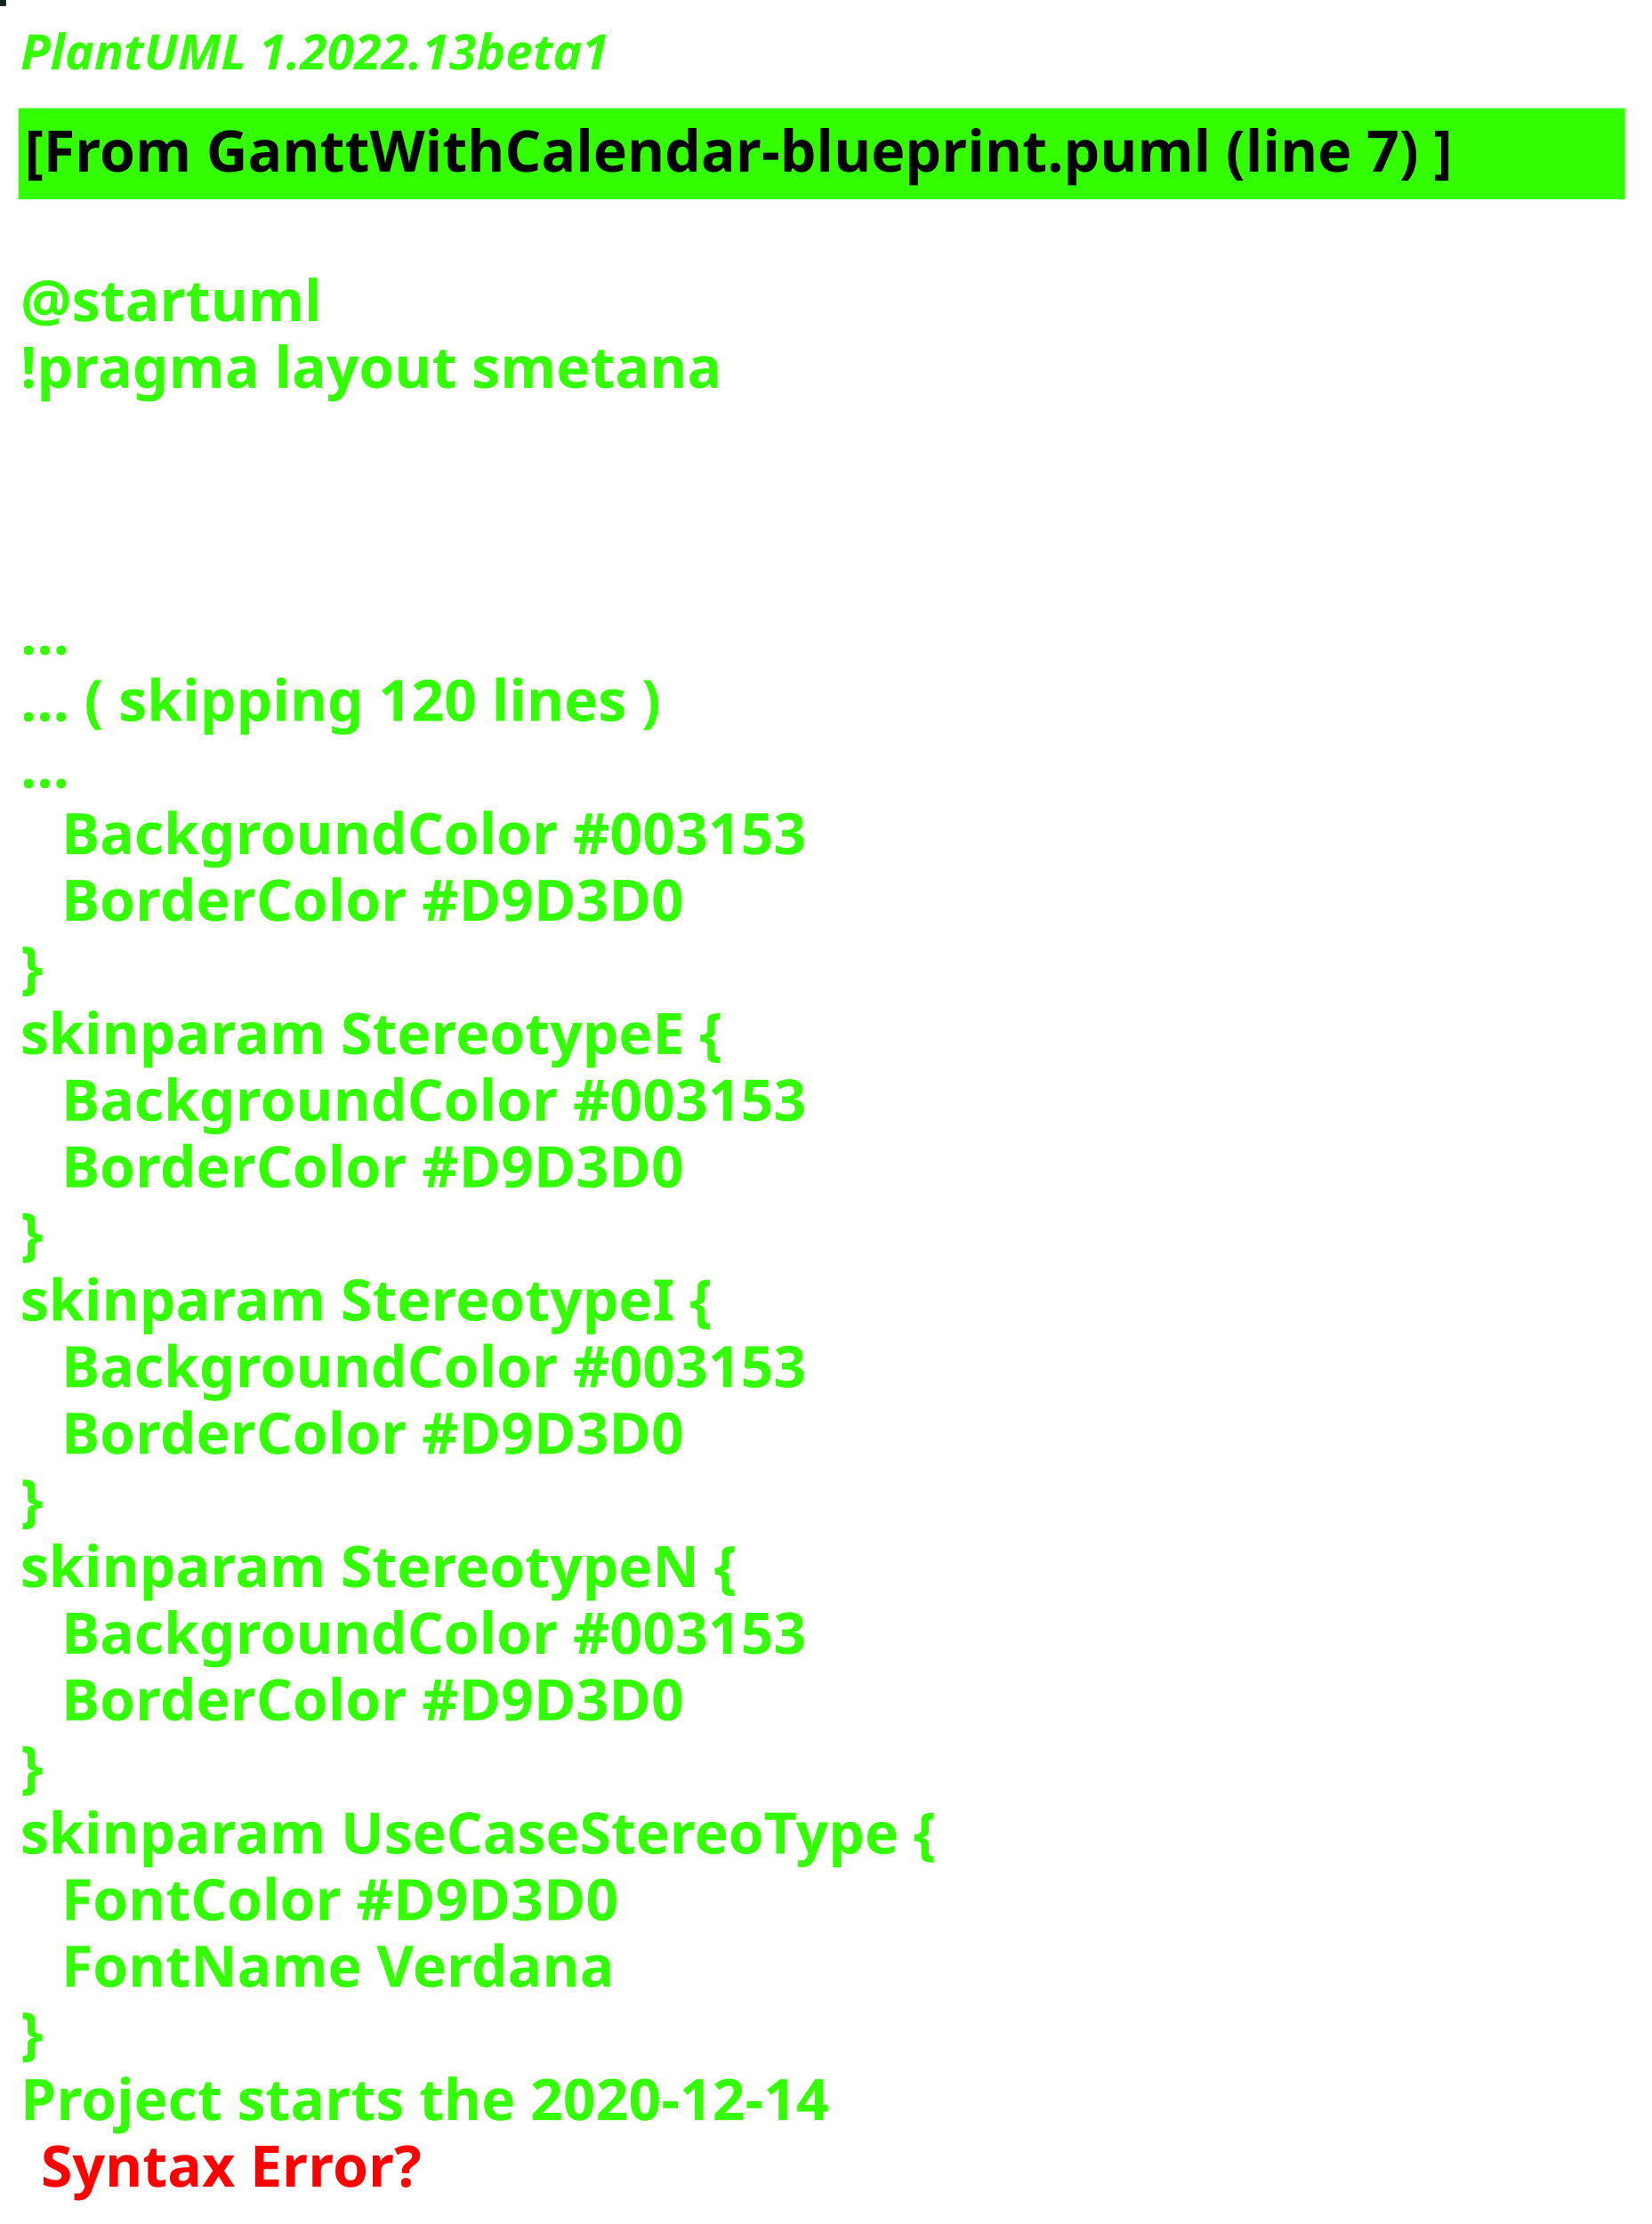
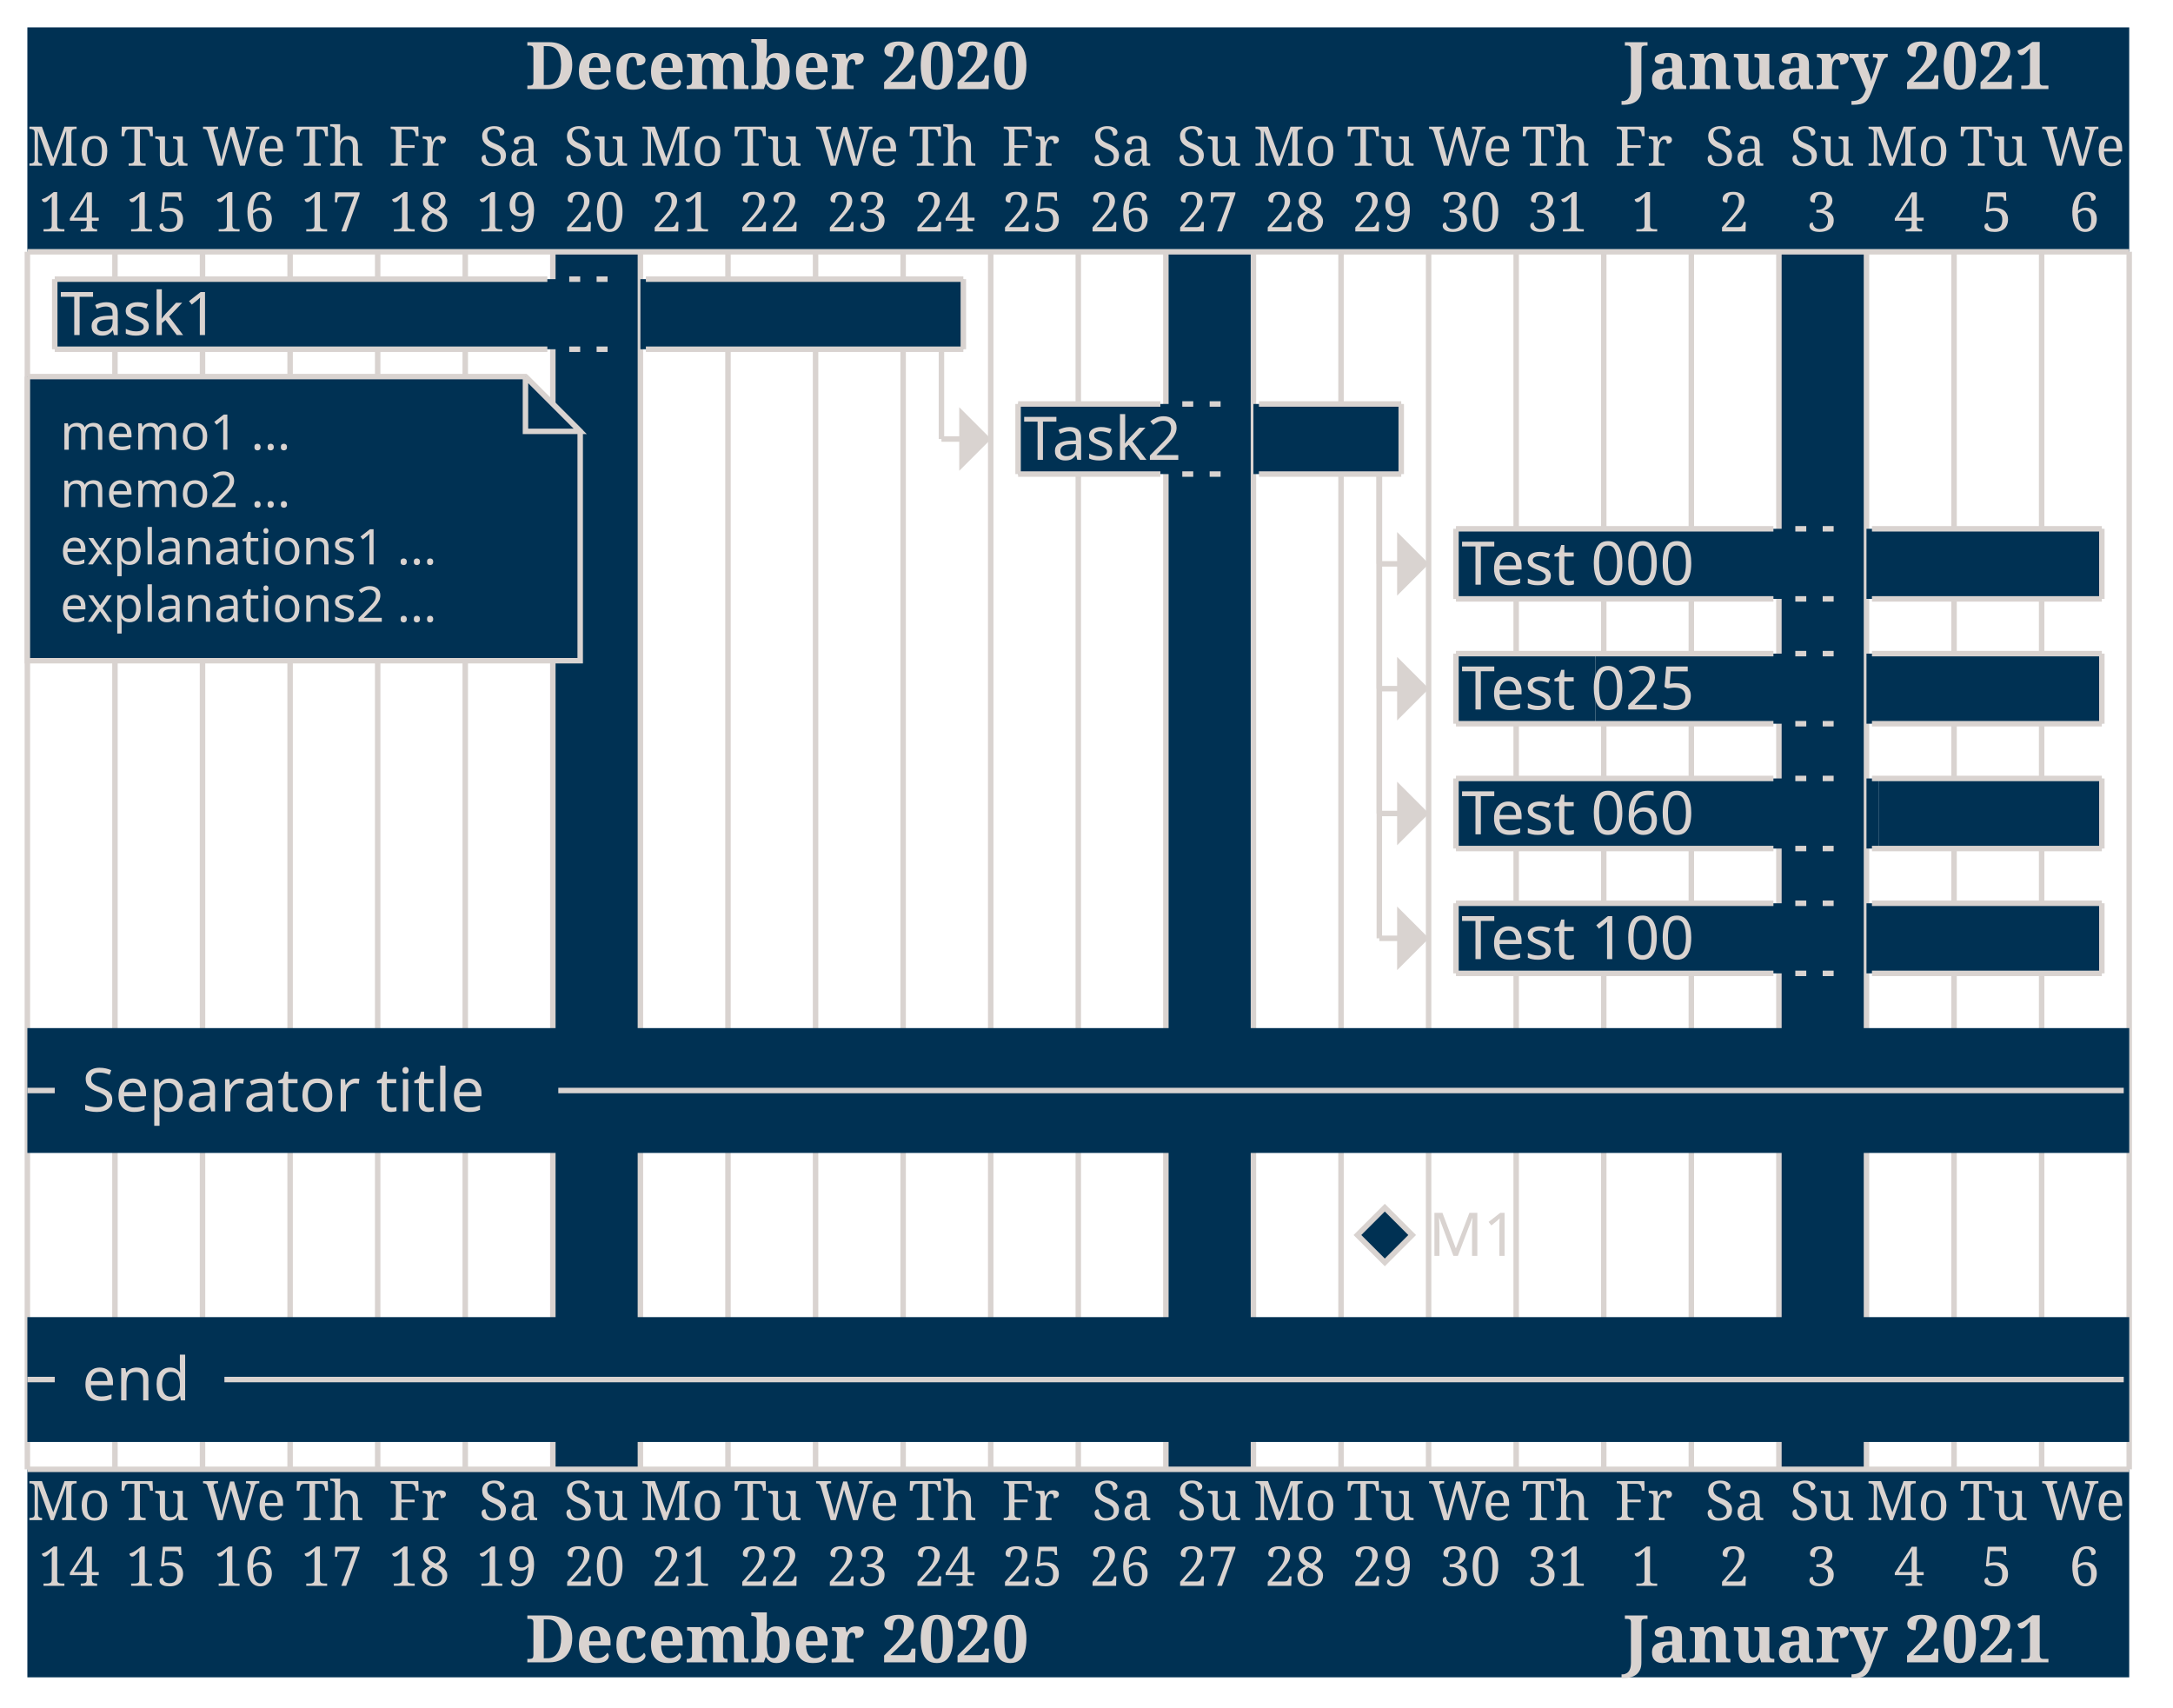
- <svg xmlns="http://www.w3.org/2000/svg" contentStyleType="text/css" height="544px" preserveAspectRatio="none" style="width:404px;height:544px;background:#000000;" version="1.1" viewBox="0 0 404 544" width="404px" zoomAndPan="magnify">
+ <svg xmlns="http://www.w3.org/2000/svg" contentStyleType="text/css" height="312px" preserveAspectRatio="none" style="width:397px;height:312px;background:#003153;" version="1.1" viewBox="0 0 397 312" width="397px" zoomAndPan="magnify">
  <defs />
  <g>
-     <rect fill="#152521" height="1" style="stroke:#152521;stroke-width:1.0;" width="1" x="0" y="0" />
-     <text fill="#33FF02" font-family="sans-serif" font-size="12" font-style="italic" font-weight="bold" lengthAdjust="spacing" textLength="174" x="5" y="17">PlantUML 1.2022.13beta1</text>
-     <rect fill="#33FF02" height="21.297" style="stroke:#33FF02;stroke-width:1.0;" width="392" x="5" y="26.969" />
-     <text fill="#000000" font-family="sans-serif" font-size="14" font-weight="bold" lengthAdjust="spacing" textLength="390" x="6" y="41.969">[From GanttWithCalendar-blueprint.puml (line 7) ]</text>
-     <text fill="#33FF02" font-family="sans-serif" font-size="14" font-weight="bold" lengthAdjust="spacing" textLength="5" x="5" y="62.266"> </text>
-     <text fill="#33FF02" font-family="sans-serif" font-size="14" font-weight="bold" lengthAdjust="spacing" textLength="79" x="5" y="78.562">@startuml</text>
-     <text fill="#33FF02" font-family="sans-serif" font-size="14" font-weight="bold" lengthAdjust="spacing" textLength="190" x="5" y="94.859">!pragma layout smetana</text>
-     <text fill="#33FF02" font-family="sans-serif" font-size="14" font-weight="bold" lengthAdjust="spacing" textLength="5" x="5" y="111.156"> </text>
-     <text fill="#33FF02" font-family="sans-serif" font-size="14" font-weight="bold" lengthAdjust="spacing" textLength="5" x="5" y="127.453"> </text>
-     <text fill="#33FF02" font-family="sans-serif" font-size="14" font-weight="bold" lengthAdjust="spacing" textLength="5" x="5" y="143.75"> </text>
-     <text fill="#33FF02" font-family="sans-serif" font-size="14" font-weight="bold" lengthAdjust="spacing" textLength="15" x="5" y="160.047">...</text>
-     <text fill="#33FF02" font-family="sans-serif" font-size="14" font-weight="bold" lengthAdjust="spacing" textLength="185" x="5" y="176.344">... ( skipping 120 lines )</text>
-     <text fill="#33FF02" font-family="sans-serif" font-size="14" font-weight="bold" lengthAdjust="spacing" textLength="15" x="5" y="192.641">...</text>
-     <text fill="#33FF02" font-family="sans-serif" font-size="14" font-weight="bold" lengthAdjust="spacing" textLength="213" x="15" y="208.938">BackgroundColor #003153</text>
-     <text fill="#33FF02" font-family="sans-serif" font-size="14" font-weight="bold" lengthAdjust="spacing" textLength="176" x="15" y="225.234">BorderColor #D9D3D0</text>
-     <text fill="#33FF02" font-family="sans-serif" font-size="14" font-weight="bold" lengthAdjust="spacing" textLength="10" x="5" y="241.531">}</text>
-     <text fill="#33FF02" font-family="sans-serif" font-size="14" font-weight="bold" lengthAdjust="spacing" textLength="198" x="5" y="257.828">skinparam StereotypeE {</text>
-     <text fill="#33FF02" font-family="sans-serif" font-size="14" font-weight="bold" lengthAdjust="spacing" textLength="213" x="15" y="274.125">BackgroundColor #003153</text>
-     <text fill="#33FF02" font-family="sans-serif" font-size="14" font-weight="bold" lengthAdjust="spacing" textLength="176" x="15" y="290.422">BorderColor #D9D3D0</text>
-     <text fill="#33FF02" font-family="sans-serif" font-size="14" font-weight="bold" lengthAdjust="spacing" textLength="10" x="5" y="306.719">}</text>
-     <text fill="#33FF02" font-family="sans-serif" font-size="14" font-weight="bold" lengthAdjust="spacing" textLength="193" x="5" y="323.016">skinparam StereotypeI {</text>
-     <text fill="#33FF02" font-family="sans-serif" font-size="14" font-weight="bold" lengthAdjust="spacing" textLength="213" x="15" y="339.312">BackgroundColor #003153</text>
-     <text fill="#33FF02" font-family="sans-serif" font-size="14" font-weight="bold" lengthAdjust="spacing" textLength="176" x="15" y="355.609">BorderColor #D9D3D0</text>
-     <text fill="#33FF02" font-family="sans-serif" font-size="14" font-weight="bold" lengthAdjust="spacing" textLength="10" x="5" y="371.906">}</text>
-     <text fill="#33FF02" font-family="sans-serif" font-size="14" font-weight="bold" lengthAdjust="spacing" textLength="200" x="5" y="388.203">skinparam StereotypeN {</text>
-     <text fill="#33FF02" font-family="sans-serif" font-size="14" font-weight="bold" lengthAdjust="spacing" textLength="213" x="15" y="404.5">BackgroundColor #003153</text>
-     <text fill="#33FF02" font-family="sans-serif" font-size="14" font-weight="bold" lengthAdjust="spacing" textLength="176" x="15" y="420.797">BorderColor #D9D3D0</text>
-     <text fill="#33FF02" font-family="sans-serif" font-size="14" font-weight="bold" lengthAdjust="spacing" textLength="10" x="5" y="437.094">}</text>
-     <text fill="#33FF02" font-family="sans-serif" font-size="14" font-weight="bold" lengthAdjust="spacing" textLength="262" x="5" y="453.391">skinparam UseCaseStereoType {</text>
-     <text fill="#33FF02" font-family="sans-serif" font-size="14" font-weight="bold" lengthAdjust="spacing" textLength="157" x="15" y="469.688">FontColor #D9D3D0</text>
-     <text fill="#33FF02" font-family="sans-serif" font-size="14" font-weight="bold" lengthAdjust="spacing" textLength="150" x="15" y="485.984">FontName Verdana</text>
-     <text fill="#33FF02" font-family="sans-serif" font-size="14" font-weight="bold" lengthAdjust="spacing" textLength="10" x="5" y="502.281">}</text>
-     <text fill="#33FF02" font-family="sans-serif" font-size="14" font-weight="bold" lengthAdjust="spacing" text-decoration="wavy underline" textLength="235" x="5" y="518.578">Project starts the 2020-12-14</text>
-     <text fill="#FF0000" font-family="sans-serif" font-size="14" font-weight="bold" lengthAdjust="spacing" textLength="106" x="10" y="534.875">Syntax Error?</text>
+     <rect fill="#003153" height="41" style="stroke:none;stroke-width:1.0;" width="384" x="5" y="5" />
+     <rect fill="#003153" height="38" style="stroke:none;stroke-width:1.0;" width="384" x="5" y="268.438" />
+     <rect fill="#003153" height="222.438" style="stroke:none;stroke-width:1.0;" width="16" x="101" y="46" />
+     <rect fill="#003153" height="222.438" style="stroke:none;stroke-width:1.0;" width="16" x="213" y="46" />
+     <rect fill="#003153" height="222.438" style="stroke:none;stroke-width:1.0;" width="16" x="325" y="46" />
+     <text fill="#D9D3D0" font-family="Serif" font-size="10" lengthAdjust="spacing" textLength="16" x="5" y="30.282">Mo</text>
+     <text fill="#D9D3D0" font-family="Serif" font-size="10" lengthAdjust="spacing" textLength="14" x="22" y="30.282">Tu</text>
+     <text fill="#D9D3D0" font-family="Serif" font-size="10" lengthAdjust="spacing" textLength="17" x="37" y="30.282">We</text>
+     <text fill="#D9D3D0" font-family="Serif" font-size="10" lengthAdjust="spacing" textLength="14" x="54" y="30.282">Th</text>
+     <text fill="#D9D3D0" font-family="Serif" font-size="10" lengthAdjust="spacing" textLength="12" x="71" y="30.282">Fr</text>
+     <text fill="#D9D3D0" font-family="Serif" font-size="10" lengthAdjust="spacing" textLength="11" x="87.5" y="30.282">Sa</text>
+     <text fill="#D9D3D0" font-family="Serif" font-size="10" lengthAdjust="spacing" textLength="12" x="103" y="30.282">Su</text>
+     <text fill="#D9D3D0" font-family="Serif" font-size="10" lengthAdjust="spacing" textLength="16" x="117" y="30.282">Mo</text>
+     <text fill="#D9D3D0" font-family="Serif" font-size="10" lengthAdjust="spacing" textLength="14" x="134" y="30.282">Tu</text>
+     <text fill="#D9D3D0" font-family="Serif" font-size="10" lengthAdjust="spacing" textLength="17" x="149" y="30.282">We</text>
+     <text fill="#D9D3D0" font-family="Serif" font-size="10" lengthAdjust="spacing" textLength="14" x="166" y="30.282">Th</text>
+     <text fill="#D9D3D0" font-family="Serif" font-size="10" lengthAdjust="spacing" textLength="12" x="183" y="30.282">Fr</text>
+     <text fill="#D9D3D0" font-family="Serif" font-size="10" lengthAdjust="spacing" textLength="11" x="199.5" y="30.282">Sa</text>
+     <text fill="#D9D3D0" font-family="Serif" font-size="10" lengthAdjust="spacing" textLength="12" x="215" y="30.282">Su</text>
+     <text fill="#D9D3D0" font-family="Serif" font-size="10" lengthAdjust="spacing" textLength="16" x="229" y="30.282">Mo</text>
+     <text fill="#D9D3D0" font-family="Serif" font-size="10" lengthAdjust="spacing" textLength="14" x="246" y="30.282">Tu</text>
+     <text fill="#D9D3D0" font-family="Serif" font-size="10" lengthAdjust="spacing" textLength="17" x="261" y="30.282">We</text>
+     <text fill="#D9D3D0" font-family="Serif" font-size="10" lengthAdjust="spacing" textLength="14" x="278" y="30.282">Th</text>
+     <text fill="#D9D3D0" font-family="Serif" font-size="10" lengthAdjust="spacing" textLength="12" x="295" y="30.282">Fr</text>
+     <text fill="#D9D3D0" font-family="Serif" font-size="10" lengthAdjust="spacing" textLength="11" x="311.5" y="30.282">Sa</text>
+     <text fill="#D9D3D0" font-family="Serif" font-size="10" lengthAdjust="spacing" textLength="12" x="327" y="30.282">Su</text>
+     <text fill="#D9D3D0" font-family="Serif" font-size="10" lengthAdjust="spacing" textLength="16" x="341" y="30.282">Mo</text>
+     <text fill="#D9D3D0" font-family="Serif" font-size="10" lengthAdjust="spacing" textLength="14" x="358" y="30.282">Tu</text>
+     <text fill="#D9D3D0" font-family="Serif" font-size="10" lengthAdjust="spacing" textLength="17" x="373" y="30.282">We</text>
+     <text fill="#D9D3D0" font-family="Serif" font-size="10" lengthAdjust="spacing" textLength="12" x="7" y="42.282">14</text>
+     <text fill="#D9D3D0" font-family="Serif" font-size="10" lengthAdjust="spacing" textLength="12" x="23" y="42.282">15</text>
+     <text fill="#D9D3D0" font-family="Serif" font-size="10" lengthAdjust="spacing" textLength="12" x="39" y="42.282">16</text>
+     <text fill="#D9D3D0" font-family="Serif" font-size="10" lengthAdjust="spacing" textLength="12" x="55" y="42.282">17</text>
+     <text fill="#D9D3D0" font-family="Serif" font-size="10" lengthAdjust="spacing" textLength="12" x="71" y="42.282">18</text>
+     <text fill="#D9D3D0" font-family="Serif" font-size="10" lengthAdjust="spacing" textLength="12" x="87" y="42.282">19</text>
+     <text fill="#D9D3D0" font-family="Serif" font-size="10" lengthAdjust="spacing" textLength="12" x="103" y="42.282">20</text>
+     <text fill="#D9D3D0" font-family="Serif" font-size="10" lengthAdjust="spacing" textLength="12" x="119" y="42.282">21</text>
+     <text fill="#D9D3D0" font-family="Serif" font-size="10" lengthAdjust="spacing" textLength="12" x="135" y="42.282">22</text>
+     <text fill="#D9D3D0" font-family="Serif" font-size="10" lengthAdjust="spacing" textLength="12" x="151" y="42.282">23</text>
+     <text fill="#D9D3D0" font-family="Serif" font-size="10" lengthAdjust="spacing" textLength="12" x="167" y="42.282">24</text>
+     <text fill="#D9D3D0" font-family="Serif" font-size="10" lengthAdjust="spacing" textLength="12" x="183" y="42.282">25</text>
+     <text fill="#D9D3D0" font-family="Serif" font-size="10" lengthAdjust="spacing" textLength="12" x="199" y="42.282">26</text>
+     <text fill="#D9D3D0" font-family="Serif" font-size="10" lengthAdjust="spacing" textLength="12" x="215" y="42.282">27</text>
+     <text fill="#D9D3D0" font-family="Serif" font-size="10" lengthAdjust="spacing" textLength="12" x="231" y="42.282">28</text>
+     <text fill="#D9D3D0" font-family="Serif" font-size="10" lengthAdjust="spacing" textLength="12" x="247" y="42.282">29</text>
+     <text fill="#D9D3D0" font-family="Serif" font-size="10" lengthAdjust="spacing" textLength="12" x="263" y="42.282">30</text>
+     <text fill="#D9D3D0" font-family="Serif" font-size="10" lengthAdjust="spacing" textLength="12" x="279" y="42.282">31</text>
+     <text fill="#D9D3D0" font-family="Serif" font-size="10" lengthAdjust="spacing" textLength="6" x="298" y="42.282">1</text>
+     <text fill="#D9D3D0" font-family="Serif" font-size="10" lengthAdjust="spacing" textLength="6" x="314" y="42.282">2</text>
+     <text fill="#D9D3D0" font-family="Serif" font-size="10" lengthAdjust="spacing" textLength="6" x="330" y="42.282">3</text>
+     <text fill="#D9D3D0" font-family="Serif" font-size="10" lengthAdjust="spacing" textLength="6" x="346" y="42.282">4</text>
+     <text fill="#D9D3D0" font-family="Serif" font-size="10" lengthAdjust="spacing" textLength="6" x="362" y="42.282">5</text>
+     <text fill="#D9D3D0" font-family="Serif" font-size="10" lengthAdjust="spacing" textLength="6" x="378" y="42.282">6</text>
+     <text fill="#D9D3D0" font-family="Serif" font-size="12" font-weight="bold" lengthAdjust="spacing" textLength="106" x="96" y="16.268">December 2020</text>
+     <text fill="#D9D3D0" font-family="Serif" font-size="12" font-weight="bold" lengthAdjust="spacing" textLength="89" x="296.5" y="16.268">January 2021</text>
+     <line style="stroke:#D9D3D0;stroke-width:1.0;" x1="5" x2="5" y1="46" y2="268.438" />
+     <line style="stroke:#D9D3D0;stroke-width:1.0;" x1="21" x2="21" y1="46" y2="268.438" />
+     <line style="stroke:#D9D3D0;stroke-width:1.0;" x1="37" x2="37" y1="46" y2="268.438" />
+     <line style="stroke:#D9D3D0;stroke-width:1.0;" x1="53" x2="53" y1="46" y2="268.438" />
+     <line style="stroke:#D9D3D0;stroke-width:1.0;" x1="69" x2="69" y1="46" y2="268.438" />
+     <line style="stroke:#D9D3D0;stroke-width:1.0;" x1="85" x2="85" y1="46" y2="268.438" />
+     <line style="stroke:#D9D3D0;stroke-width:1.0;" x1="101" x2="101" y1="46" y2="268.438" />
+     <line style="stroke:#D9D3D0;stroke-width:1.0;" x1="117" x2="117" y1="46" y2="268.438" />
+     <line style="stroke:#D9D3D0;stroke-width:1.0;" x1="133" x2="133" y1="46" y2="268.438" />
+     <line style="stroke:#D9D3D0;stroke-width:1.0;" x1="149" x2="149" y1="46" y2="268.438" />
+     <line style="stroke:#D9D3D0;stroke-width:1.0;" x1="165" x2="165" y1="46" y2="268.438" />
+     <line style="stroke:#D9D3D0;stroke-width:1.0;" x1="181" x2="181" y1="46" y2="268.438" />
+     <line style="stroke:#D9D3D0;stroke-width:1.0;" x1="197" x2="197" y1="46" y2="268.438" />
+     <line style="stroke:#D9D3D0;stroke-width:1.0;" x1="213" x2="213" y1="46" y2="268.438" />
+     <line style="stroke:#D9D3D0;stroke-width:1.0;" x1="229" x2="229" y1="46" y2="268.438" />
+     <line style="stroke:#D9D3D0;stroke-width:1.0;" x1="245" x2="245" y1="46" y2="268.438" />
+     <line style="stroke:#D9D3D0;stroke-width:1.0;" x1="261" x2="261" y1="46" y2="268.438" />
+     <line style="stroke:#D9D3D0;stroke-width:1.0;" x1="277" x2="277" y1="46" y2="268.438" />
+     <line style="stroke:#D9D3D0;stroke-width:1.0;" x1="293" x2="293" y1="46" y2="268.438" />
+     <line style="stroke:#D9D3D0;stroke-width:1.0;" x1="309" x2="309" y1="46" y2="268.438" />
+     <line style="stroke:#D9D3D0;stroke-width:1.0;" x1="325" x2="325" y1="46" y2="268.438" />
+     <line style="stroke:#D9D3D0;stroke-width:1.0;" x1="341" x2="341" y1="46" y2="268.438" />
+     <line style="stroke:#D9D3D0;stroke-width:1.0;" x1="357" x2="357" y1="46" y2="268.438" />
+     <line style="stroke:#D9D3D0;stroke-width:1.0;" x1="373" x2="373" y1="46" y2="268.438" />
+     <line style="stroke:#D9D3D0;stroke-width:1.0;" x1="389" x2="389" y1="46" y2="268.438" />
+     <line style="stroke:#D9D3D0;stroke-width:1.0;" x1="5" x2="389" y1="46" y2="46" />
+     <line style="stroke:#D9D3D0;stroke-width:1.0;" x1="5" x2="389" y1="268.438" y2="268.438" />
+     <line style="stroke:#D9D3D0;stroke-width:1.0;" x1="172" x2="172" y1="63.805" y2="80.207" />
+     <line style="stroke:#D9D3D0;stroke-width:1.0;" x1="172" x2="180" y1="80.207" y2="80.207" />
+     <polygon fill="#D9D3D0" points="176,76.207,176,80.207,176,84.207,180,80.207" style="stroke:#D9D3D0;stroke-width:1.5;" />
+     <line style="stroke:#D9D3D0;stroke-width:1.0;" x1="252" x2="252" y1="86.609" y2="103.012" />
+     <line style="stroke:#D9D3D0;stroke-width:1.0;" x1="252" x2="260" y1="103.012" y2="103.012" />
+     <polygon fill="#D9D3D0" points="256,99.012,256,103.012,256,107.012,260,103.012" style="stroke:#D9D3D0;stroke-width:1.5;" />
+     <line style="stroke:#D9D3D0;stroke-width:1.0;" x1="252" x2="252" y1="86.609" y2="125.816" />
+     <line style="stroke:#D9D3D0;stroke-width:1.0;" x1="252" x2="260" y1="125.816" y2="125.816" />
+     <polygon fill="#D9D3D0" points="256,121.816,256,125.816,256,129.816,260,125.816" style="stroke:#D9D3D0;stroke-width:1.5;" />
+     <line style="stroke:#D9D3D0;stroke-width:1.0;" x1="252" x2="252" y1="86.609" y2="148.621" />
+     <line style="stroke:#D9D3D0;stroke-width:1.0;" x1="252" x2="260" y1="148.621" y2="148.621" />
+     <polygon fill="#D9D3D0" points="256,144.621,256,148.621,256,152.621,260,148.621" style="stroke:#D9D3D0;stroke-width:1.5;" />
+     <line style="stroke:#D9D3D0;stroke-width:1.0;" x1="252" x2="252" y1="86.609" y2="171.426" />
+     <line style="stroke:#D9D3D0;stroke-width:1.0;" x1="252" x2="260" y1="171.426" y2="171.426" />
+     <polygon fill="#D9D3D0" points="256,167.426,256,171.426,256,175.426,260,171.426" style="stroke:#D9D3D0;stroke-width:1.5;" />
+     <path d="M5,68.805 L5,120.711 L106,120.711 L106,78.805 L96,68.805 L5,68.805 " fill="#003153" style="stroke:#D9D3D0;stroke-width:1.0;" />
+     <path d="M96,68.805 L96,78.805 L106,78.805 L96,68.805 " fill="#003153" style="stroke:#D9D3D0;stroke-width:1.0;" />
+     <text fill="#D9D3D0" font-family="Verdana" font-size="9" lengthAdjust="spacing" textLength="48" x="11" y="82.159">memo1 ...</text>
+     <text fill="#D9D3D0" font-family="Verdana" font-size="9" lengthAdjust="spacing" textLength="48" x="11" y="92.635">memo2 ...</text>
+     <text fill="#D9D3D0" font-family="Verdana" font-size="9" lengthAdjust="spacing" textLength="80" x="11" y="103.112">explanations1 ...</text>
+     <text fill="#D9D3D0" font-family="Verdana" font-size="9" lengthAdjust="spacing" textLength="80" x="11" y="113.588">explanations2 ...</text>
+     <rect fill="#003153" height="12.805" style="stroke:none;stroke-width:1.0;" width="92" x="10" y="51" />
+     <line style="stroke:#D9D3D0;stroke-width:1.0;" x1="10" x2="100" y1="51" y2="51" />
+     <line style="stroke:#D9D3D0;stroke-width:1.0;" x1="10" x2="100" y1="63.805" y2="63.805" />
+     <line style="stroke:#D9D3D0;stroke-width:1.0;" x1="10" x2="10" y1="51" y2="63.805" />
+     <rect fill="#003153" height="12.805" style="stroke:none;stroke-width:1.0;" width="59" x="117" y="51" />
+     <line style="stroke:#D9D3D0;stroke-width:1.0;" x1="118" x2="176" y1="51" y2="51" />
+     <line style="stroke:#D9D3D0;stroke-width:1.0;" x1="118" x2="176" y1="63.805" y2="63.805" />
+     <line style="stroke:#D9D3D0;stroke-width:1.0;" x1="176" x2="176" y1="51" y2="63.805" />
+     <line style="stroke:#D9D3D0;stroke-width:1.0;stroke-dasharray:2.0,3.0;" x1="104" x2="114" y1="51" y2="51" />
+     <line style="stroke:#D9D3D0;stroke-width:1.0;stroke-dasharray:2.0,3.0;" x1="104" x2="114" y1="63.805" y2="63.805" />
+     <rect fill="#003153" height="12.805" style="stroke:none;stroke-width:1.0;" width="28" x="186" y="73.805" />
+     <line style="stroke:#D9D3D0;stroke-width:1.0;" x1="186" x2="212" y1="73.805" y2="73.805" />
+     <line style="stroke:#D9D3D0;stroke-width:1.0;" x1="186" x2="212" y1="86.609" y2="86.609" />
+     <line style="stroke:#D9D3D0;stroke-width:1.0;" x1="186" x2="186" y1="73.805" y2="86.609" />
+     <rect fill="#003153" height="12.805" style="stroke:none;stroke-width:1.0;" width="27" x="229" y="73.805" />
+     <line style="stroke:#D9D3D0;stroke-width:1.0;" x1="230" x2="256" y1="73.805" y2="73.805" />
+     <line style="stroke:#D9D3D0;stroke-width:1.0;" x1="230" x2="256" y1="86.609" y2="86.609" />
+     <line style="stroke:#D9D3D0;stroke-width:1.0;" x1="256" x2="256" y1="73.805" y2="86.609" />
+     <line style="stroke:#D9D3D0;stroke-width:1.0;stroke-dasharray:2.0,3.0;" x1="216" x2="226" y1="73.805" y2="73.805" />
+     <line style="stroke:#D9D3D0;stroke-width:1.0;stroke-dasharray:2.0,3.0;" x1="216" x2="226" y1="86.609" y2="86.609" />
+     <rect fill="#003153" height="12.805" style="stroke:none;stroke-width:1.0;" width="60" x="266" y="96.609" />
+     <line style="stroke:#D9D3D0;stroke-width:1.0;" x1="266" x2="324" y1="96.609" y2="96.609" />
+     <line style="stroke:#D9D3D0;stroke-width:1.0;" x1="266" x2="324" y1="109.414" y2="109.414" />
+     <line style="stroke:#D9D3D0;stroke-width:1.0;" x1="266" x2="266" y1="96.609" y2="109.414" />
+     <rect fill="#003153" height="12.805" style="stroke:none;stroke-width:1.0;" width="43" x="341" y="96.609" />
+     <line style="stroke:#D9D3D0;stroke-width:1.0;" x1="342" x2="384" y1="96.609" y2="96.609" />
+     <line style="stroke:#D9D3D0;stroke-width:1.0;" x1="342" x2="384" y1="109.414" y2="109.414" />
+     <line style="stroke:#D9D3D0;stroke-width:1.0;" x1="384" x2="384" y1="96.609" y2="109.414" />
+     <line style="stroke:#D9D3D0;stroke-width:1.0;stroke-dasharray:2.0,3.0;" x1="328" x2="338" y1="96.609" y2="96.609" />
+     <line style="stroke:#D9D3D0;stroke-width:1.0;stroke-dasharray:2.0,3.0;" x1="328" x2="338" y1="109.414" y2="109.414" />
+     <rect fill="#003153" height="12.805" style="stroke:none;stroke-width:1.0;" width="25.5" x="266" y="119.414" />
+     <rect fill="#003153" height="12.805" style="stroke:none;stroke-width:1.0;" width="34.5" x="291.5" y="119.414" />
+     <line style="stroke:#D9D3D0;stroke-width:1.0;" x1="266" x2="324" y1="119.414" y2="119.414" />
+     <line style="stroke:#D9D3D0;stroke-width:1.0;" x1="266" x2="324" y1="132.219" y2="132.219" />
+     <line style="stroke:#D9D3D0;stroke-width:1.0;" x1="266" x2="266" y1="119.414" y2="132.219" />
+     <rect fill="#003153" height="12.805" style="stroke:none;stroke-width:1.0;" width="43" x="341" y="119.414" />
+     <line style="stroke:#D9D3D0;stroke-width:1.0;" x1="342" x2="384" y1="119.414" y2="119.414" />
+     <line style="stroke:#D9D3D0;stroke-width:1.0;" x1="342" x2="384" y1="132.219" y2="132.219" />
+     <line style="stroke:#D9D3D0;stroke-width:1.0;" x1="384" x2="384" y1="119.414" y2="132.219" />
+     <line style="stroke:#D9D3D0;stroke-width:1.0;stroke-dasharray:2.0,3.0;" x1="328" x2="338" y1="119.414" y2="119.414" />
+     <line style="stroke:#D9D3D0;stroke-width:1.0;stroke-dasharray:2.0,3.0;" x1="328" x2="338" y1="132.219" y2="132.219" />
+     <rect fill="#003153" height="12.805" style="stroke:none;stroke-width:1.0;" width="60" x="266" y="142.219" />
+     <line style="stroke:#D9D3D0;stroke-width:1.0;" x1="266" x2="324" y1="142.219" y2="142.219" />
+     <line style="stroke:#D9D3D0;stroke-width:1.0;" x1="266" x2="324" y1="155.023" y2="155.023" />
+     <line style="stroke:#D9D3D0;stroke-width:1.0;" x1="266" x2="266" y1="142.219" y2="155.023" />
+     <rect fill="#003153" height="12.805" style="stroke:none;stroke-width:1.0;" width="2.2" x="341" y="142.219" />
+     <rect fill="#003153" height="12.805" style="stroke:none;stroke-width:1.0;" width="40.8" x="343.2" y="142.219" />
+     <line style="stroke:#D9D3D0;stroke-width:1.0;" x1="342" x2="384" y1="142.219" y2="142.219" />
+     <line style="stroke:#D9D3D0;stroke-width:1.0;" x1="342" x2="384" y1="155.023" y2="155.023" />
+     <line style="stroke:#D9D3D0;stroke-width:1.0;" x1="384" x2="384" y1="142.219" y2="155.023" />
+     <line style="stroke:#D9D3D0;stroke-width:1.0;stroke-dasharray:2.0,3.0;" x1="328" x2="338" y1="142.219" y2="142.219" />
+     <line style="stroke:#D9D3D0;stroke-width:1.0;stroke-dasharray:2.0,3.0;" x1="328" x2="338" y1="155.023" y2="155.023" />
+     <rect fill="#003153" height="12.805" style="stroke:none;stroke-width:1.0;" width="60" x="266" y="165.023" />
+     <line style="stroke:#D9D3D0;stroke-width:1.0;" x1="266" x2="324" y1="165.023" y2="165.023" />
+     <line style="stroke:#D9D3D0;stroke-width:1.0;" x1="266" x2="324" y1="177.828" y2="177.828" />
+     <line style="stroke:#D9D3D0;stroke-width:1.0;" x1="266" x2="266" y1="165.023" y2="177.828" />
+     <rect fill="#003153" height="12.805" style="stroke:none;stroke-width:1.0;" width="43" x="341" y="165.023" />
+     <line style="stroke:#D9D3D0;stroke-width:1.0;" x1="342" x2="384" y1="165.023" y2="165.023" />
+     <line style="stroke:#D9D3D0;stroke-width:1.0;" x1="342" x2="384" y1="177.828" y2="177.828" />
+     <line style="stroke:#D9D3D0;stroke-width:1.0;" x1="384" x2="384" y1="165.023" y2="177.828" />
+     <line style="stroke:#D9D3D0;stroke-width:1.0;stroke-dasharray:2.0,3.0;" x1="328" x2="338" y1="165.023" y2="165.023" />
+     <line style="stroke:#D9D3D0;stroke-width:1.0;stroke-dasharray:2.0,3.0;" x1="328" x2="338" y1="177.828" y2="177.828" />
+     <rect fill="#003153" height="22.805" style="stroke:none;stroke-width:1.0;" width="384" x="5" y="187.828" />
+     <line style="stroke:#D9D3D0;stroke-width:1.0;" x1="5" x2="10" y1="199.231" y2="199.231" />
+     <line style="stroke:#D9D3D0;stroke-width:1.0;" x1="102" x2="388" y1="199.231" y2="199.231" />
+     <polygon fill="#003153" points="253,220.633,258,225.633,253,230.633,248,225.633" style="stroke:#D9D3D0;stroke-width:1.0;" />
+     <rect fill="#003153" height="22.805" style="stroke:none;stroke-width:1.0;" width="384" x="5" y="240.633" />
+     <line style="stroke:#D9D3D0;stroke-width:1.0;" x1="5" x2="10" y1="252.035" y2="252.035" />
+     <line style="stroke:#D9D3D0;stroke-width:1.0;" x1="41" x2="388" y1="252.035" y2="252.035" />
+     <text fill="#D9D3D0" font-family="Verdana" font-size="11" lengthAdjust="spacing" textLength="34" x="11" y="61.21">Task1</text>
+     <text fill="#D9D3D0" font-family="Verdana" font-size="11" lengthAdjust="spacing" textLength="34" x="187" y="84.015">Task2</text>
+     <text fill="#D9D3D0" font-family="Verdana" font-size="11" lengthAdjust="spacing" textLength="54" x="267" y="106.82">Test  000</text>
+     <text fill="#D9D3D0" font-family="Verdana" font-size="11" lengthAdjust="spacing" textLength="54" x="267" y="129.625">Test  025</text>
+     <text fill="#D9D3D0" font-family="Verdana" font-size="11" lengthAdjust="spacing" textLength="54" x="267" y="152.429">Test  060</text>
+     <text fill="#D9D3D0" font-family="Verdana" font-size="11" lengthAdjust="spacing" textLength="54" x="267" y="175.234">Test  100</text>
+     <text fill="#D9D3D0" font-family="Verdana" font-size="11" lengthAdjust="spacing" textLength="82" x="15" y="203.039">Separator title</text>
+     <text fill="#D9D3D0" font-family="Verdana" font-size="11" lengthAdjust="spacing" textLength="16" x="261" y="229.441">M1</text>
+     <text fill="#D9D3D0" font-family="Verdana" font-size="11" lengthAdjust="spacing" textLength="21" x="15" y="255.843">end</text>
+     <text fill="#D9D3D0" font-family="Serif" font-size="10" lengthAdjust="spacing" textLength="12" x="7" y="289.72">14</text>
+     <text fill="#D9D3D0" font-family="Serif" font-size="10" lengthAdjust="spacing" textLength="12" x="23" y="289.72">15</text>
+     <text fill="#D9D3D0" font-family="Serif" font-size="10" lengthAdjust="spacing" textLength="12" x="39" y="289.72">16</text>
+     <text fill="#D9D3D0" font-family="Serif" font-size="10" lengthAdjust="spacing" textLength="12" x="55" y="289.72">17</text>
+     <text fill="#D9D3D0" font-family="Serif" font-size="10" lengthAdjust="spacing" textLength="12" x="71" y="289.72">18</text>
+     <text fill="#D9D3D0" font-family="Serif" font-size="10" lengthAdjust="spacing" textLength="12" x="87" y="289.72">19</text>
+     <text fill="#D9D3D0" font-family="Serif" font-size="10" lengthAdjust="spacing" textLength="12" x="103" y="289.72">20</text>
+     <text fill="#D9D3D0" font-family="Serif" font-size="10" lengthAdjust="spacing" textLength="12" x="119" y="289.72">21</text>
+     <text fill="#D9D3D0" font-family="Serif" font-size="10" lengthAdjust="spacing" textLength="12" x="135" y="289.72">22</text>
+     <text fill="#D9D3D0" font-family="Serif" font-size="10" lengthAdjust="spacing" textLength="12" x="151" y="289.72">23</text>
+     <text fill="#D9D3D0" font-family="Serif" font-size="10" lengthAdjust="spacing" textLength="12" x="167" y="289.72">24</text>
+     <text fill="#D9D3D0" font-family="Serif" font-size="10" lengthAdjust="spacing" textLength="12" x="183" y="289.72">25</text>
+     <text fill="#D9D3D0" font-family="Serif" font-size="10" lengthAdjust="spacing" textLength="12" x="199" y="289.72">26</text>
+     <text fill="#D9D3D0" font-family="Serif" font-size="10" lengthAdjust="spacing" textLength="12" x="215" y="289.72">27</text>
+     <text fill="#D9D3D0" font-family="Serif" font-size="10" lengthAdjust="spacing" textLength="12" x="231" y="289.72">28</text>
+     <text fill="#D9D3D0" font-family="Serif" font-size="10" lengthAdjust="spacing" textLength="12" x="247" y="289.72">29</text>
+     <text fill="#D9D3D0" font-family="Serif" font-size="10" lengthAdjust="spacing" textLength="12" x="263" y="289.72">30</text>
+     <text fill="#D9D3D0" font-family="Serif" font-size="10" lengthAdjust="spacing" textLength="12" x="279" y="289.72">31</text>
+     <text fill="#D9D3D0" font-family="Serif" font-size="10" lengthAdjust="spacing" textLength="6" x="298" y="289.72">1</text>
+     <text fill="#D9D3D0" font-family="Serif" font-size="10" lengthAdjust="spacing" textLength="6" x="314" y="289.72">2</text>
+     <text fill="#D9D3D0" font-family="Serif" font-size="10" lengthAdjust="spacing" textLength="6" x="330" y="289.72">3</text>
+     <text fill="#D9D3D0" font-family="Serif" font-size="10" lengthAdjust="spacing" textLength="6" x="346" y="289.72">4</text>
+     <text fill="#D9D3D0" font-family="Serif" font-size="10" lengthAdjust="spacing" textLength="6" x="362" y="289.72">5</text>
+     <text fill="#D9D3D0" font-family="Serif" font-size="10" lengthAdjust="spacing" textLength="6" x="378" y="289.72">6</text>
+     <text fill="#D9D3D0" font-family="Serif" font-size="10" lengthAdjust="spacing" textLength="16" x="5" y="277.72">Mo</text>
+     <text fill="#D9D3D0" font-family="Serif" font-size="10" lengthAdjust="spacing" textLength="14" x="22" y="277.72">Tu</text>
+     <text fill="#D9D3D0" font-family="Serif" font-size="10" lengthAdjust="spacing" textLength="17" x="37" y="277.72">We</text>
+     <text fill="#D9D3D0" font-family="Serif" font-size="10" lengthAdjust="spacing" textLength="14" x="54" y="277.72">Th</text>
+     <text fill="#D9D3D0" font-family="Serif" font-size="10" lengthAdjust="spacing" textLength="12" x="71" y="277.72">Fr</text>
+     <text fill="#D9D3D0" font-family="Serif" font-size="10" lengthAdjust="spacing" textLength="11" x="87.5" y="277.72">Sa</text>
+     <text fill="#D9D3D0" font-family="Serif" font-size="10" lengthAdjust="spacing" textLength="12" x="103" y="277.72">Su</text>
+     <text fill="#D9D3D0" font-family="Serif" font-size="10" lengthAdjust="spacing" textLength="16" x="117" y="277.72">Mo</text>
+     <text fill="#D9D3D0" font-family="Serif" font-size="10" lengthAdjust="spacing" textLength="14" x="134" y="277.72">Tu</text>
+     <text fill="#D9D3D0" font-family="Serif" font-size="10" lengthAdjust="spacing" textLength="17" x="149" y="277.72">We</text>
+     <text fill="#D9D3D0" font-family="Serif" font-size="10" lengthAdjust="spacing" textLength="14" x="166" y="277.72">Th</text>
+     <text fill="#D9D3D0" font-family="Serif" font-size="10" lengthAdjust="spacing" textLength="12" x="183" y="277.72">Fr</text>
+     <text fill="#D9D3D0" font-family="Serif" font-size="10" lengthAdjust="spacing" textLength="11" x="199.5" y="277.72">Sa</text>
+     <text fill="#D9D3D0" font-family="Serif" font-size="10" lengthAdjust="spacing" textLength="12" x="215" y="277.72">Su</text>
+     <text fill="#D9D3D0" font-family="Serif" font-size="10" lengthAdjust="spacing" textLength="16" x="229" y="277.72">Mo</text>
+     <text fill="#D9D3D0" font-family="Serif" font-size="10" lengthAdjust="spacing" textLength="14" x="246" y="277.72">Tu</text>
+     <text fill="#D9D3D0" font-family="Serif" font-size="10" lengthAdjust="spacing" textLength="17" x="261" y="277.72">We</text>
+     <text fill="#D9D3D0" font-family="Serif" font-size="10" lengthAdjust="spacing" textLength="14" x="278" y="277.72">Th</text>
+     <text fill="#D9D3D0" font-family="Serif" font-size="10" lengthAdjust="spacing" textLength="12" x="295" y="277.72">Fr</text>
+     <text fill="#D9D3D0" font-family="Serif" font-size="10" lengthAdjust="spacing" textLength="11" x="311.5" y="277.72">Sa</text>
+     <text fill="#D9D3D0" font-family="Serif" font-size="10" lengthAdjust="spacing" textLength="12" x="327" y="277.72">Su</text>
+     <text fill="#D9D3D0" font-family="Serif" font-size="10" lengthAdjust="spacing" textLength="16" x="341" y="277.72">Mo</text>
+     <text fill="#D9D3D0" font-family="Serif" font-size="10" lengthAdjust="spacing" textLength="14" x="358" y="277.72">Tu</text>
+     <text fill="#D9D3D0" font-family="Serif" font-size="10" lengthAdjust="spacing" textLength="17" x="373" y="277.72">We</text>
+     <text fill="#D9D3D0" font-family="Serif" font-size="12" font-weight="bold" lengthAdjust="spacing" textLength="106" x="96" y="303.705">December 2020</text>
+     <text fill="#D9D3D0" font-family="Serif" font-size="12" font-weight="bold" lengthAdjust="spacing" textLength="89" x="296.5" y="303.705">January 2021</text>
  </g>
</svg>
